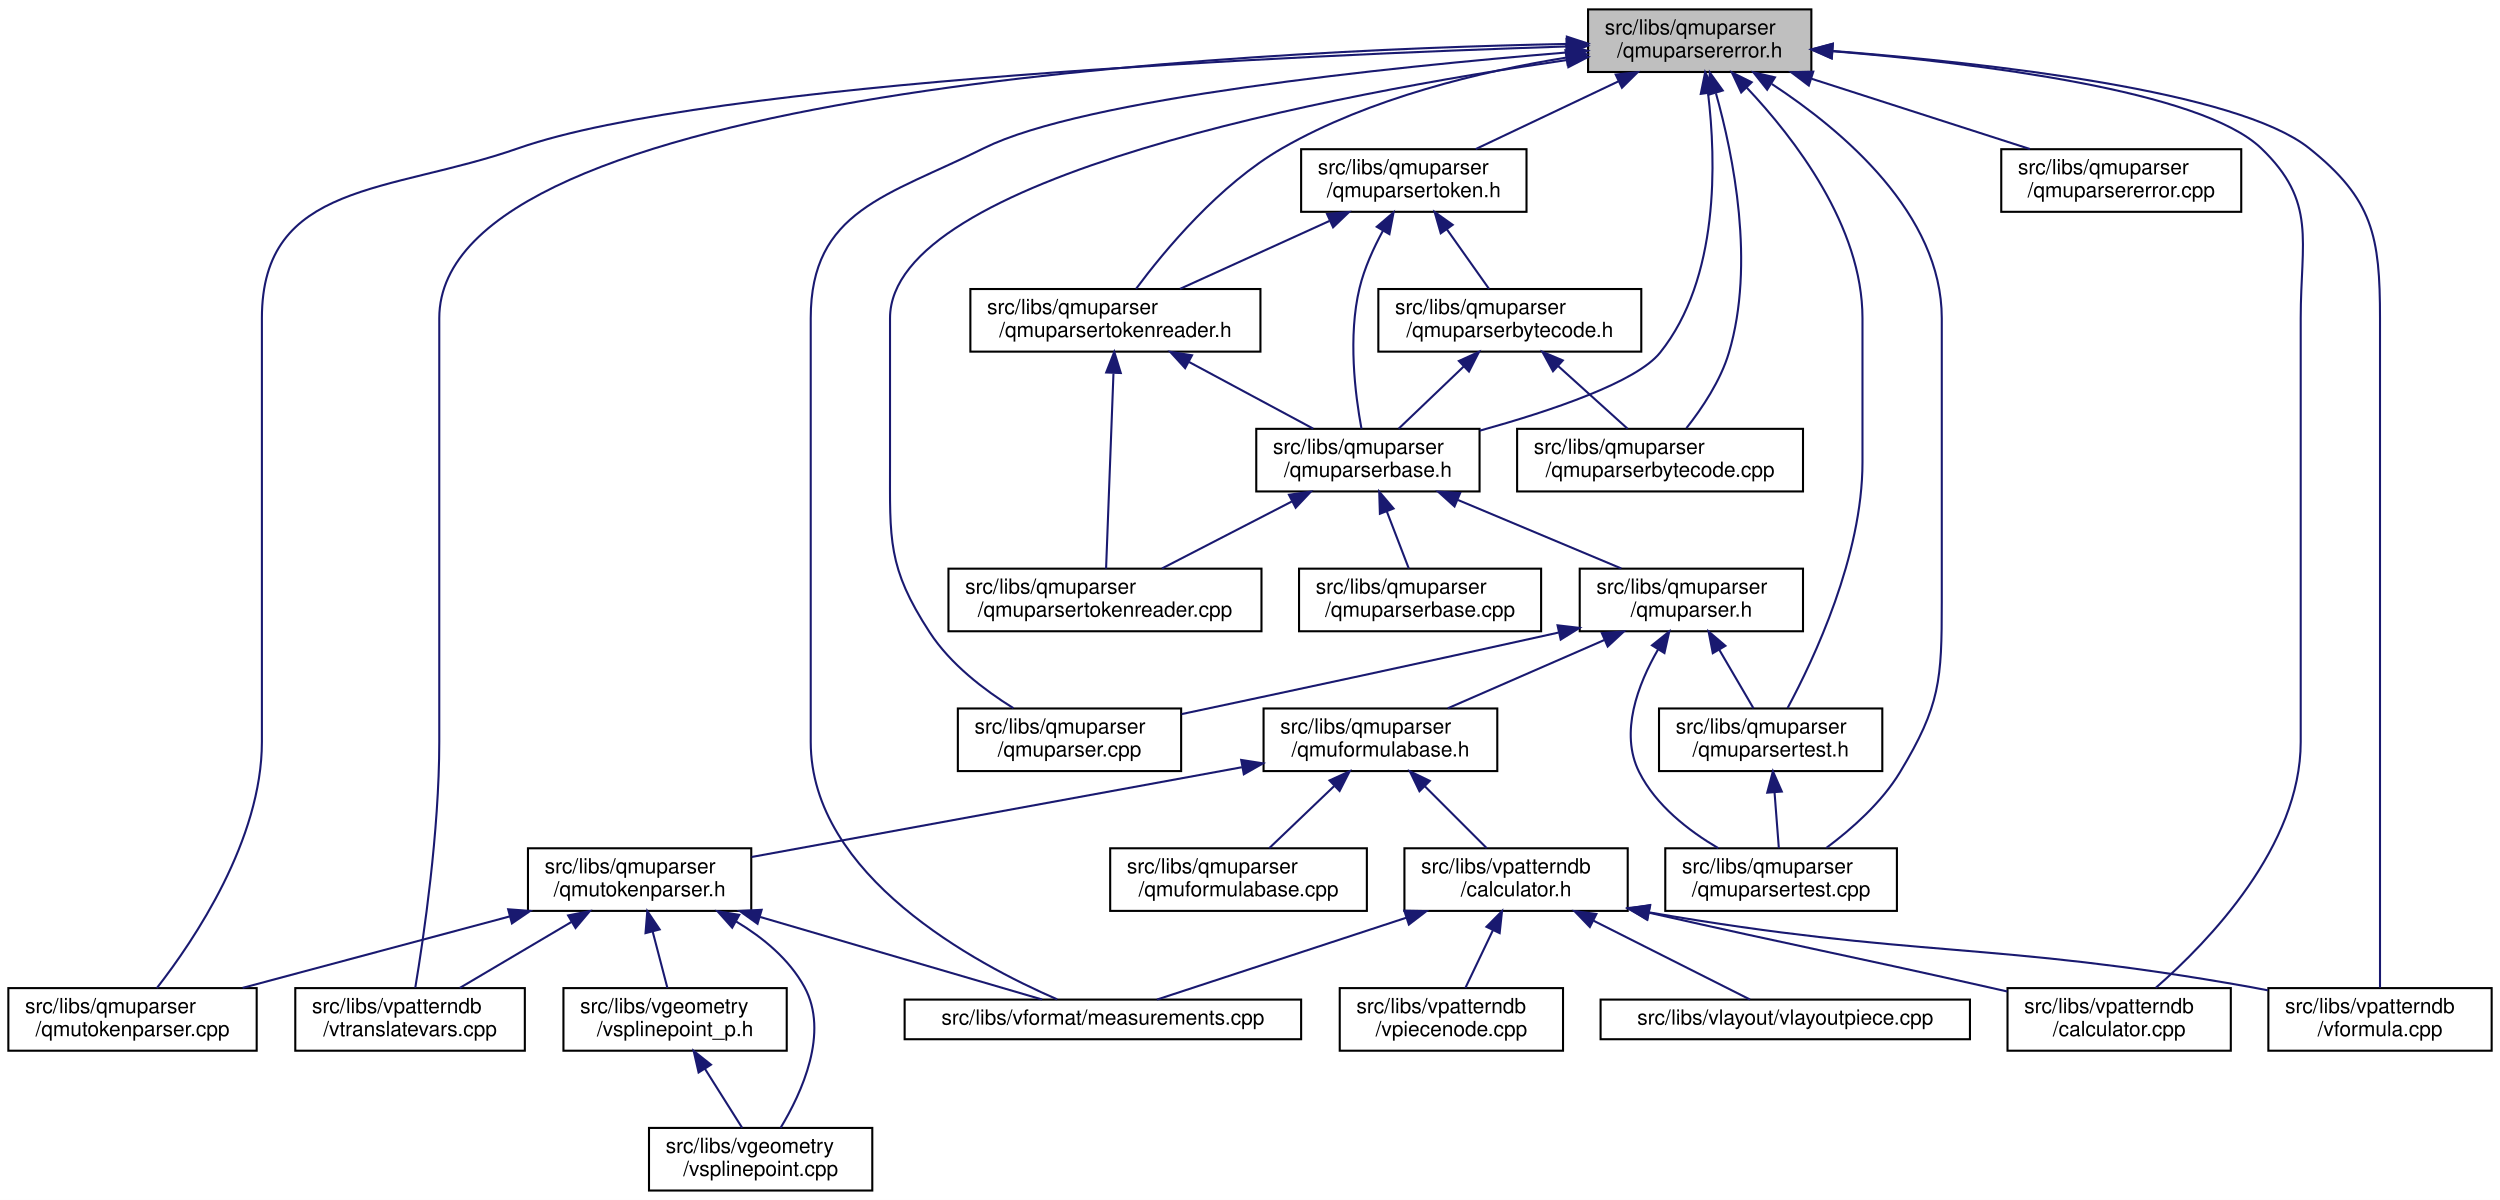
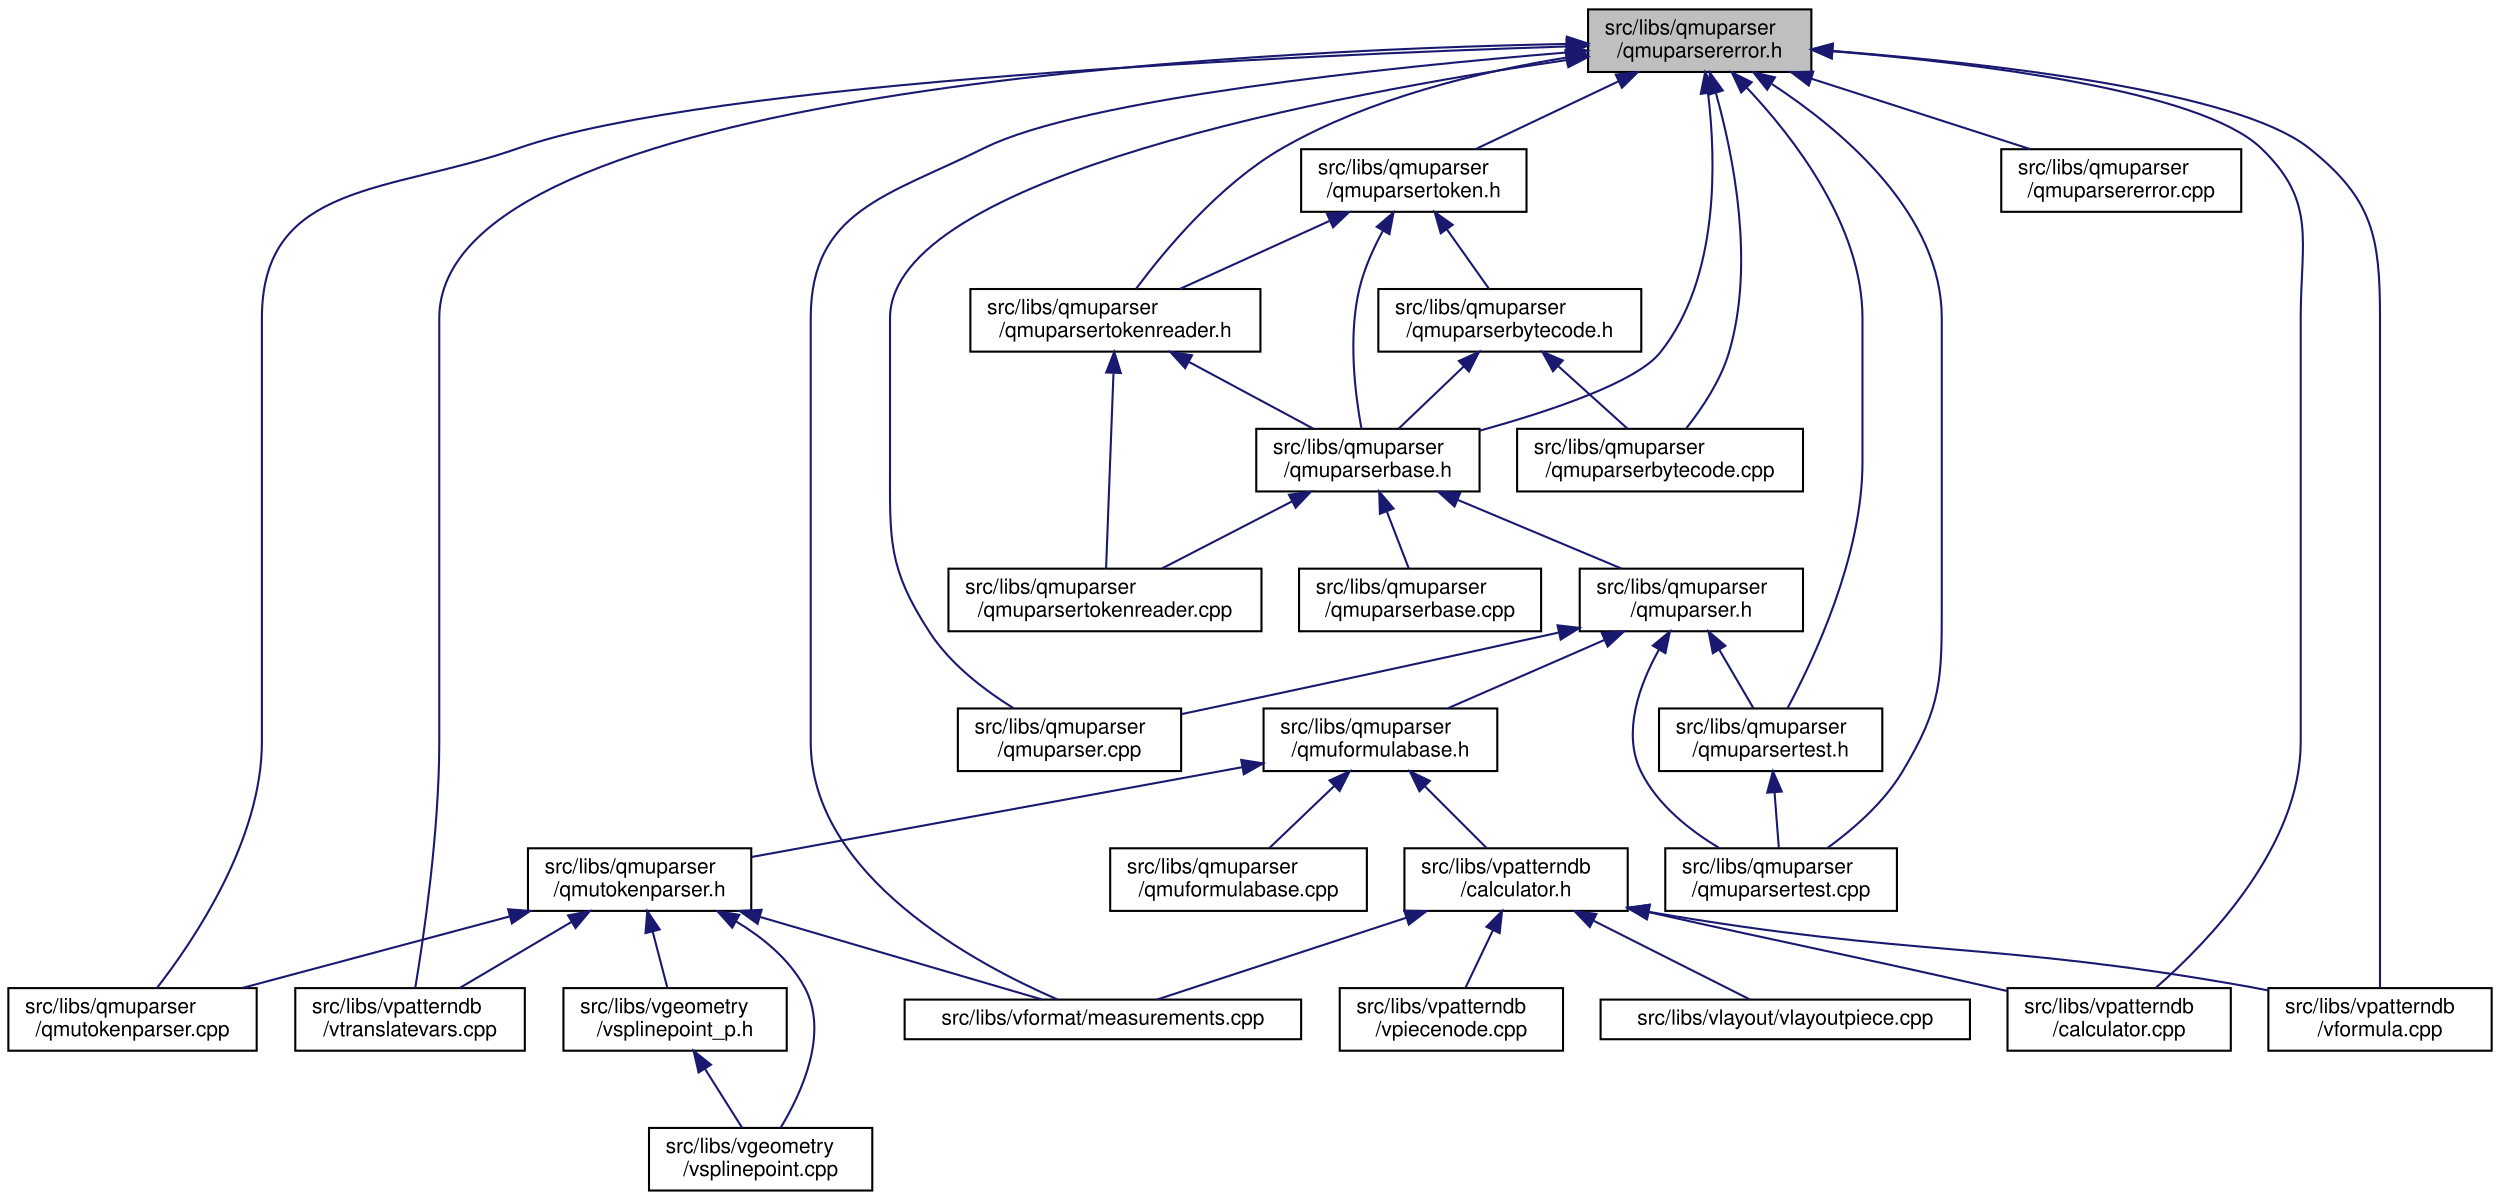
<svg xmlns="http://www.w3.org/2000/svg" xmlns:xlink="http://www.w3.org/1999/xlink" width="1198pt" height="575pt" viewBox="0.00 0.00 1198.00 575.00">
  <g id="graph0" class="graph" transform="scale(1 1) rotate(0) translate(4 571)">
    <polygon fill="white" stroke="transparent" points="-4,4 -4,-571 1194,-571 1194,4 -4,4" />
    <g id="node1" class="node">
      <g id="a_node1">
        <a xlink:title="This file defines the error class used by the parser.">
          <polygon fill="#bfbfbf" stroke="black" points="757,-536.5 757,-566.5 864,-566.5 864,-536.5 757,-536.5" />
          <text text-anchor="start" x="765" y="-554.5" font-family="Helvetica,sans-Serif" font-size="10.00">src/libs/qmuparser</text>
          <text text-anchor="middle" x="810.5" y="-543.5" font-family="Helvetica,sans-Serif" font-size="10.00">/qmuparsererror.h</text>
        </a>
      </g>
    </g>
    <g id="node2" class="node">
      <g id="a_node2">
+         <a xlink:href="../../da/d59/qmuparser_8cpp.html" target="_top" xlink:title="Implementation of the standard floating point QmuParser.">
+           <polygon fill="white" stroke="black" points="455,-201.5 455,-231.5 562,-231.5 562,-201.5 455,-201.5" />
+           <text text-anchor="start" x="463" y="-219.5" font-family="Helvetica,sans-Serif" font-size="10.00">src/libs/qmuparser</text>
+           <text text-anchor="middle" x="508.5" y="-208.5" font-family="Helvetica,sans-Serif" font-size="10.00">/qmuparser.cpp</text>
+         </a>
+       </g>
+     </g>
+     <g id="edge1" class="edge">
+       <path fill="none" stroke="midnightblue" d="M746.97,-542.26C636.92,-526.19 422.5,-486.2 422.5,-418.5 422.5,-418.5 422.5,-418.5 422.5,-349.5 422.5,-312.31 421.21,-299.17 441.5,-268 451.43,-252.74 467.64,-240.34 481.62,-231.65" />
+       <polygon fill="midnightblue" stroke="midnightblue" points="746.56,-545.74 756.96,-543.69 747.56,-538.81 746.56,-545.74" />
+     </g>
+     <g id="node3" class="node">
+       <g id="a_node3">
+         <a xlink:href="../../d1/d4b/qmuparserbytecode_8cpp.html" target="_top" xlink:title=" ">
+           <polygon fill="white" stroke="black" points="723,-335.5 723,-365.5 860,-365.5 860,-335.5 723,-335.5" />
+           <text text-anchor="start" x="731" y="-353.5" font-family="Helvetica,sans-Serif" font-size="10.00">src/libs/qmuparser</text>
+           <text text-anchor="middle" x="791.5" y="-342.5" font-family="Helvetica,sans-Serif" font-size="10.00">/qmuparserbytecode.cpp</text>
+         </a>
+       </g>
+     </g>
+     <g id="edge2" class="edge">
+       <path fill="none" stroke="midnightblue" d="M818.28,-526.29C826.65,-496.44 837.14,-444.44 824.5,-402 820.49,-388.55 811.64,-375.34 804.11,-365.81" />
+       <polygon fill="midnightblue" stroke="midnightblue" points="814.83,-525.65 815.35,-536.23 821.54,-527.63 814.83,-525.65" />
+     </g>
+     <g id="node4" class="node">
+       <g id="a_node4">
        <a xlink:href="../../df/d18/qmuparserbase_8h.html" target="_top" xlink:title="This file contains the class definition of the qmuparser engine.">
          <polygon fill="white" stroke="black" points="598,-335.5 598,-365.5 705,-365.5 705,-335.5 598,-335.5" />
          <text text-anchor="start" x="606" y="-353.5" font-family="Helvetica,sans-Serif" font-size="10.00">src/libs/qmuparser</text>
          <text text-anchor="middle" x="651.5" y="-342.5" font-family="Helvetica,sans-Serif" font-size="10.00">/qmuparserbase.h</text>
        </a>
      </g>
    </g>
-     <g id="edge1" class="edge">
+     <g id="edge3" class="edge">
      <path fill="none" stroke="midnightblue" d="M814.52,-526.15C818.38,-494.06 820.01,-437.55 791.5,-402 780.22,-387.94 739.67,-374.21 705.09,-364.62" />
      <polygon fill="midnightblue" stroke="midnightblue" points="811.01,-526.02 813.11,-536.4 817.94,-526.97 811.01,-526.02" />
    </g>
-     <g id="node7" class="node">
-       <g id="a_node7">
+     <g id="node9" class="node">
+       <g id="a_node9">
        <a xlink:href="../../dd/d20/qmutokenparser_8cpp.html" target="_top" xlink:title=" ">
          <polygon fill="white" stroke="black" points="0,-67.5 0,-97.5 119,-97.5 119,-67.5 0,-67.5" />
          <text text-anchor="start" x="8" y="-85.5" font-family="Helvetica,sans-Serif" font-size="10.00">src/libs/qmuparser</text>
          <text text-anchor="middle" x="59.5" y="-74.5" font-family="Helvetica,sans-Serif" font-size="10.00">/qmutokenparser.cpp</text>
        </a>
      </g>
    </g>
-     <g id="edge37" class="edge">
+     <g id="edge38" class="edge">
      <path fill="none" stroke="midnightblue" d="M746.73,-548.74C618.88,-544.58 335.71,-531.97 244.5,-500 182.61,-478.31 121.5,-484.08 121.5,-418.5 121.5,-418.5 121.5,-418.5 121.5,-215.5 121.5,-168.66 89.12,-120.58 71.16,-97.52" />
      <polygon fill="midnightblue" stroke="midnightblue" points="746.66,-552.24 756.76,-549.06 746.88,-545.25 746.66,-552.24" />
    </g>
-     <g id="node8" class="node">
-       <g id="a_node8">
+     <g id="node10" class="node">
+       <g id="a_node10">
        <a xlink:href="../../d9/de3/measurements_8cpp.html" target="_top" xlink:title=" ">
          <polygon fill="white" stroke="black" points="429.5,-73 429.5,-92 619.5,-92 619.5,-73 429.5,-73" />
          <text text-anchor="middle" x="524.5" y="-80" font-family="Helvetica,sans-Serif" font-size="10.00">src/libs/vformat/measurements.cpp</text>
        </a>
      </g>
    </g>
    <g id="edge39" class="edge">
      <path fill="none" stroke="midnightblue" d="M746.72,-545.85C661.39,-538.82 515.28,-523.75 467.5,-500 421.2,-476.99 384.5,-470.2 384.5,-418.5 384.5,-418.5 384.5,-418.5 384.5,-215.5 384.5,-151.36 463.25,-109.18 502.62,-92.1" />
      <polygon fill="midnightblue" stroke="midnightblue" points="746.56,-549.35 756.81,-546.67 747.13,-542.37 746.56,-549.35" />
    </g>
-     <g id="node11" class="node">
-       <g id="a_node11">
+     <g id="node13" class="node">
+       <g id="a_node13">
        <a xlink:href="../../de/d3e/vtranslatevars_8cpp.html" target="_top" xlink:title=" ">
          <polygon fill="white" stroke="black" points="137.5,-67.5 137.5,-97.5 247.5,-97.5 247.5,-67.5 137.5,-67.5" />
          <text text-anchor="start" x="145.5" y="-85.5" font-family="Helvetica,sans-Serif" font-size="10.00">src/libs/vpatterndb</text>
          <text text-anchor="middle" x="192.5" y="-74.5" font-family="Helvetica,sans-Serif" font-size="10.00">/vtranslatevars.cpp</text>
        </a>
      </g>
    </g>
    <g id="edge42" class="edge">
      <path fill="none" stroke="midnightblue" d="M746.56,-549.94C591.2,-546.85 206.5,-528.15 206.5,-418.5 206.5,-418.5 206.5,-418.5 206.5,-215.5 206.5,-172.41 199.03,-121.84 195,-97.71" />
      <polygon fill="midnightblue" stroke="midnightblue" points="746.84,-553.44 756.9,-550.13 746.96,-546.45 746.84,-553.44" />
    </g>
-     <g id="node14" class="node">
-       <g id="a_node14">
+     <g id="node16" class="node">
+       <g id="a_node16">
        <a xlink:href="../../db/d8e/vpatterndb_2calculator_8cpp.html" target="_top" xlink:title=" ">
          <polygon fill="white" stroke="black" points="958,-67.5 958,-97.5 1065,-97.5 1065,-67.5 958,-67.5" />
          <text text-anchor="start" x="966" y="-85.5" font-family="Helvetica,sans-Serif" font-size="10.00">src/libs/vpatterndb</text>
          <text text-anchor="middle" x="1011.5" y="-74.5" font-family="Helvetica,sans-Serif" font-size="10.00">/calculator.cpp</text>
        </a>
      </g>
    </g>
    <g id="edge40" class="edge">
      <path fill="none" stroke="midnightblue" d="M874.1,-546.46C944.15,-540.69 1050.71,-527.56 1079.5,-500 1106.37,-474.28 1098.5,-455.69 1098.5,-418.5 1098.5,-418.5 1098.5,-418.5 1098.5,-215.5 1098.5,-165.55 1054.53,-119.9 1029.11,-97.69" />
      <polygon fill="midnightblue" stroke="midnightblue" points="873.73,-542.98 864.04,-547.26 874.29,-549.96 873.73,-542.98" />
    </g>
-     <g id="node15" class="node">
-       <g id="a_node15">
+     <g id="node17" class="node">
+       <g id="a_node17">
        <a xlink:href="../../db/d11/vformula_8cpp.html" target="_top" xlink:title=" ">
          <polygon fill="white" stroke="black" points="1083,-67.5 1083,-97.5 1190,-97.5 1190,-67.5 1083,-67.5" />
          <text text-anchor="start" x="1091" y="-85.5" font-family="Helvetica,sans-Serif" font-size="10.00">src/libs/vpatterndb</text>
          <text text-anchor="middle" x="1136.5" y="-74.5" font-family="Helvetica,sans-Serif" font-size="10.00">/vformula.cpp</text>
        </a>
      </g>
    </g>
    <g id="edge41" class="edge">
      <path fill="none" stroke="midnightblue" d="M874.38,-546.56C949.44,-540.74 1068.12,-527.43 1102.5,-500 1133.18,-475.52 1136.5,-457.75 1136.5,-418.5 1136.5,-418.5 1136.5,-418.5 1136.5,-215.5 1136.5,-172.65 1136.5,-121.97 1136.5,-97.76" />
      <polygon fill="midnightblue" stroke="midnightblue" points="873.8,-543.1 864.09,-547.34 874.32,-550.08 873.8,-543.1" />
    </g>
-     <g id="node17" class="node">
-       <g id="a_node17">
-         <a xlink:href="../../da/d59/qmuparser_8cpp.html" target="_top" xlink:title="Implementation of the standard floating point QmuParser.">
-           <polygon fill="white" stroke="black" points="455,-201.5 455,-231.5 562,-231.5 562,-201.5 455,-201.5" />
-           <text text-anchor="start" x="463" y="-219.5" font-family="Helvetica,sans-Serif" font-size="10.00">src/libs/qmuparser</text>
-           <text text-anchor="middle" x="508.5" y="-208.5" font-family="Helvetica,sans-Serif" font-size="10.00">/qmuparser.cpp</text>
-         </a>
-       </g>
-     </g>
-     <g id="edge25" class="edge">
-       <path fill="none" stroke="midnightblue" d="M746.97,-542.26C636.92,-526.19 422.5,-486.2 422.5,-418.5 422.5,-418.5 422.5,-418.5 422.5,-349.5 422.5,-312.31 421.21,-299.17 441.5,-268 451.43,-252.74 467.64,-240.34 481.62,-231.65" />
-       <polygon fill="midnightblue" stroke="midnightblue" points="746.56,-545.74 756.96,-543.69 747.56,-538.81 746.56,-545.74" />
-     </g>
-     <g id="node18" class="node">
-       <g id="a_node18">
+     <g id="node19" class="node">
+       <g id="a_node19">
        <a xlink:href="../../db/dfa/qmuparsertest_8h.html" target="_top" xlink:title="This file contains the parser test class.">
          <polygon fill="white" stroke="black" points="791,-201.5 791,-231.5 898,-231.5 898,-201.5 791,-201.5" />
          <text text-anchor="start" x="799" y="-219.5" font-family="Helvetica,sans-Serif" font-size="10.00">src/libs/qmuparser</text>
          <text text-anchor="middle" x="844.5" y="-208.5" font-family="Helvetica,sans-Serif" font-size="10.00">/qmuparsertest.h</text>
        </a>
      </g>
    </g>
    <g id="edge27" class="edge">
      <path fill="none" stroke="midnightblue" d="M833.01,-529.03C856.05,-504.63 888.5,-462.46 888.5,-418.5 888.5,-418.5 888.5,-418.5 888.5,-349.5 888.5,-304.57 865.27,-255.25 852.57,-231.63" />
      <polygon fill="midnightblue" stroke="midnightblue" points="830.39,-526.7 825.91,-536.3 835.4,-531.59 830.39,-526.7" />
    </g>
-     <g id="node19" class="node">
-       <g id="a_node19">
+     <g id="node20" class="node">
+       <g id="a_node20">
        <a xlink:href="../../df/dbf/qmuparsertest_8cpp.html" target="_top" xlink:title="This file contains the implementation of parser test cases.">
          <polygon fill="white" stroke="black" points="794,-134.5 794,-164.5 905,-164.5 905,-134.5 794,-134.5" />
          <text text-anchor="start" x="802" y="-152.5" font-family="Helvetica,sans-Serif" font-size="10.00">src/libs/qmuparser</text>
          <text text-anchor="middle" x="849.5" y="-141.5" font-family="Helvetica,sans-Serif" font-size="10.00">/qmuparsertest.cpp</text>
        </a>
      </g>
    </g>
-     <g id="edge38" class="edge">
-       <path fill="none" stroke="midnightblue" d="M845.05,-530.75C879.24,-508.34 926.5,-468.35 926.5,-418.5 926.5,-418.5 926.5,-418.5 926.5,-282.5 926.5,-245.2 925.78,-232.93 906.5,-201 897.68,-186.4 883.28,-173.69 871.16,-164.67" />
+     <g id="edge36" class="edge">
+       <path fill="none" stroke="midnightblue" d="M845.05,-530.75C879.24,-508.34 926.5,-468.35 926.5,-418.5 926.5,-418.5 926.5,-418.5 926.5,-282.5 926.5,-245.31 926.68,-232.87 907.5,-201 898.62,-186.24 883.96,-173.53 871.6,-164.56" />
      <polygon fill="midnightblue" stroke="midnightblue" points="842.82,-528.02 836.24,-536.33 846.56,-533.93 842.82,-528.02" />
-     </g>
-     <g id="node22" class="node">
-       <g id="a_node22">
-         <a xlink:href="../../d1/d4b/qmuparserbytecode_8cpp.html" target="_top" xlink:title=" ">
-           <polygon fill="white" stroke="black" points="723,-335.5 723,-365.5 860,-365.5 860,-335.5 723,-335.5" />
-           <text text-anchor="start" x="731" y="-353.5" font-family="Helvetica,sans-Serif" font-size="10.00">src/libs/qmuparser</text>
-           <text text-anchor="middle" x="791.5" y="-342.5" font-family="Helvetica,sans-Serif" font-size="10.00">/qmuparserbytecode.cpp</text>
-         </a>
-       </g>
-     </g>
-     <g id="edge24" class="edge">
-       <path fill="none" stroke="midnightblue" d="M818.28,-526.29C826.65,-496.44 837.14,-444.44 824.5,-402 820.49,-388.55 811.64,-375.34 804.11,-365.81" />
-       <polygon fill="midnightblue" stroke="midnightblue" points="814.83,-525.65 815.35,-536.23 821.54,-527.63 814.83,-525.65" />
    </g>
    <g id="node23" class="node">
      <g id="a_node23">
        <a xlink:href="../../dd/d4f/qmuparsererror_8cpp.html" target="_top" xlink:title=" ">
          <polygon fill="white" stroke="black" points="955,-469.5 955,-499.5 1070,-499.5 1070,-469.5 955,-469.5" />
          <text text-anchor="start" x="963" y="-487.5" font-family="Helvetica,sans-Serif" font-size="10.00">src/libs/qmuparser</text>
          <text text-anchor="middle" x="1012.5" y="-476.5" font-family="Helvetica,sans-Serif" font-size="10.00">/qmuparsererror.cpp</text>
        </a>
      </g>
    </g>
    <g id="edge26" class="edge">
      <path fill="none" stroke="midnightblue" d="M864.18,-533.23C896.85,-522.71 938.07,-509.45 968.75,-499.58" />
      <polygon fill="midnightblue" stroke="midnightblue" points="862.78,-530 854.33,-536.4 864.92,-536.66 862.78,-530" />
    </g>
    <g id="node24" class="node">
      <g id="a_node24">
        <a xlink:href="../../d7/ddf/qmuparsertoken_8h.html" target="_top" xlink:title="This file contains the parser token definition.">
          <polygon fill="white" stroke="black" points="619.5,-469.5 619.5,-499.5 727.5,-499.5 727.5,-469.5 619.5,-469.5" />
          <text text-anchor="start" x="627.5" y="-487.5" font-family="Helvetica,sans-Serif" font-size="10.00">src/libs/qmuparser</text>
          <text text-anchor="middle" x="673.5" y="-476.5" font-family="Helvetica,sans-Serif" font-size="10.00">/qmuparsertoken.h</text>
        </a>
      </g>
    </g>
    <g id="edge28" class="edge">
      <path fill="none" stroke="midnightblue" d="M771.49,-531.99C749.78,-521.69 723.17,-509.07 703.17,-499.58" />
      <polygon fill="midnightblue" stroke="midnightblue" points="770.24,-535.27 780.77,-536.4 773.24,-528.95 770.24,-535.27" />
    </g>
    <g id="node26" class="node">
      <g id="a_node26">
        <a xlink:href="../../db/d1b/qmuparsertokenreader_8h.html" target="_top" xlink:title="This file contains the parser token reader definition.">
          <polygon fill="white" stroke="black" points="461,-402.5 461,-432.5 600,-432.5 600,-402.5 461,-402.5" />
          <text text-anchor="start" x="469" y="-420.5" font-family="Helvetica,sans-Serif" font-size="10.00">src/libs/qmuparser</text>
          <text text-anchor="middle" x="530.5" y="-409.5" font-family="Helvetica,sans-Serif" font-size="10.00">/qmuparsertokenreader.h</text>
        </a>
      </g>
    </g>
-     <g id="edge36" class="edge">
+     <g id="edge37" class="edge">
      <path fill="none" stroke="midnightblue" d="M746.69,-543.43C705.66,-536.77 652.39,-524.04 610.5,-500 580.41,-482.73 554.07,-450.99 540.42,-432.63" />
      <polygon fill="midnightblue" stroke="midnightblue" points="746.16,-546.89 756.57,-544.96 747.22,-539.97 746.16,-546.89" />
    </g>
-     <g id="node3" class="node">
-       <g id="a_node3">
+     <g id="node5" class="node">
+       <g id="a_node5">
        <a xlink:href="../../d6/dc3/qmuparser_8h.html" target="_top" xlink:title="Definition of the standard floating point parser.">
          <polygon fill="white" stroke="black" points="753,-268.5 753,-298.5 860,-298.5 860,-268.5 753,-268.5" />
          <text text-anchor="start" x="761" y="-286.5" font-family="Helvetica,sans-Serif" font-size="10.00">src/libs/qmuparser</text>
          <text text-anchor="middle" x="806.5" y="-275.5" font-family="Helvetica,sans-Serif" font-size="10.00">/qmuparser.h</text>
        </a>
      </g>
    </g>
-     <g id="edge2" class="edge">
+     <g id="edge4" class="edge">
      <path fill="none" stroke="midnightblue" d="M694.65,-331.41C719.39,-321.03 750,-308.2 772.93,-298.58" />
      <polygon fill="midnightblue" stroke="midnightblue" points="693,-328.3 685.13,-335.4 695.71,-334.76 693,-328.3" />
    </g>
-     <g id="node20" class="node">
-       <g id="a_node20">
+     <g id="node21" class="node">
+       <g id="a_node21">
        <a xlink:href="../../d0/d70/qmuparserbase_8cpp.html" target="_top" xlink:title="This file contains the basic implementation of the muparser engine.">
          <polygon fill="white" stroke="black" points="618.5,-268.5 618.5,-298.5 734.5,-298.5 734.5,-268.5 618.5,-268.5" />
          <text text-anchor="start" x="626.5" y="-286.5" font-family="Helvetica,sans-Serif" font-size="10.00">src/libs/qmuparser</text>
          <text text-anchor="middle" x="676.5" y="-275.5" font-family="Helvetica,sans-Serif" font-size="10.00">/qmuparserbase.cpp</text>
        </a>
      </g>
    </g>
-     <g id="edge22" class="edge">
+     <g id="edge24" class="edge">
      <path fill="none" stroke="midnightblue" d="M660.54,-325.99C664.08,-316.8 668.01,-306.58 671.09,-298.58" />
      <polygon fill="midnightblue" stroke="midnightblue" points="657.25,-324.81 656.92,-335.4 663.78,-327.32 657.25,-324.81" />
    </g>
-     <g id="node21" class="node">
-       <g id="a_node21">
+     <g id="node22" class="node">
+       <g id="a_node22">
        <a xlink:href="../../df/d10/qmuparsertokenreader_8cpp.html" target="_top" xlink:title="This file contains the parser token reader implementation.">
          <polygon fill="white" stroke="black" points="450.5,-268.5 450.5,-298.5 600.5,-298.5 600.5,-268.5 450.5,-268.5" />
          <text text-anchor="start" x="458.5" y="-286.5" font-family="Helvetica,sans-Serif" font-size="10.00">src/libs/qmuparser</text>
          <text text-anchor="middle" x="525.5" y="-275.5" font-family="Helvetica,sans-Serif" font-size="10.00">/qmuparsertokenreader.cpp</text>
        </a>
      </g>
    </g>
-     <g id="edge23" class="edge">
+     <g id="edge25" class="edge">
      <path fill="none" stroke="midnightblue" d="M615.08,-330.71C595.21,-320.46 571.02,-307.98 552.79,-298.58" />
      <polygon fill="midnightblue" stroke="midnightblue" points="613.67,-333.92 624.16,-335.4 616.88,-327.7 613.67,-333.92" />
    </g>
-     <g id="node4" class="node">
-       <g id="a_node4">
+     <g id="edge20" class="edge">
+       <path fill="none" stroke="midnightblue" d="M742.84,-267.87C674.73,-252.76 607.64,-238.43 562.22,-228.81" />
+       <polygon fill="midnightblue" stroke="midnightblue" points="742.37,-271.35 752.9,-270.11 743.89,-264.52 742.37,-271.35" />
+     </g>
+     <g id="node6" class="node">
+       <g id="a_node6">
        <a xlink:href="../../d7/da3/qmuformulabase_8h.html" target="_top" xlink:title=" ">
          <polygon fill="white" stroke="black" points="601.5,-201.5 601.5,-231.5 713.5,-231.5 713.5,-201.5 601.5,-201.5" />
          <text text-anchor="start" x="609.5" y="-219.5" font-family="Helvetica,sans-Serif" font-size="10.00">src/libs/qmuparser</text>
          <text text-anchor="middle" x="657.5" y="-208.5" font-family="Helvetica,sans-Serif" font-size="10.00">/qmuformulabase.h</text>
        </a>
      </g>
    </g>
-     <g id="edge3" class="edge">
+     <g id="edge5" class="edge">
      <path fill="none" stroke="midnightblue" d="M764.71,-264.27C740.98,-253.92 711.72,-241.15 689.77,-231.58" />
      <polygon fill="midnightblue" stroke="midnightblue" points="763.6,-267.61 774.17,-268.4 766.4,-261.19 763.6,-267.61" />
    </g>
-     <g id="edge18" class="edge">
-       <path fill="none" stroke="midnightblue" d="M742.84,-267.87C674.73,-252.76 607.64,-238.43 562.22,-228.81" />
-       <polygon fill="midnightblue" stroke="midnightblue" points="742.37,-271.35 752.9,-270.11 743.89,-264.52 742.37,-271.35" />
-     </g>
-     <g id="edge19" class="edge">
+     <g id="edge21" class="edge">
      <path fill="none" stroke="midnightblue" d="M819.9,-259.58C825.36,-250.24 831.49,-239.75 836.27,-231.58" />
      <polygon fill="midnightblue" stroke="midnightblue" points="816.77,-258 814.75,-268.4 822.81,-261.53 816.77,-258" />
    </g>
-     <g id="edge21" class="edge">
-       <path fill="none" stroke="midnightblue" d="M790.55,-259.79C780.86,-242.99 772.02,-219.85 781.5,-201 789.49,-185.1 805.12,-172.95 819.38,-164.56" />
-       <polygon fill="midnightblue" stroke="midnightblue" points="787.65,-261.76 795.91,-268.4 793.59,-258.06 787.65,-261.76" />
-     </g>
-     <g id="node5" class="node">
-       <g id="a_node5">
+     <g id="edge23" class="edge">
+       <path fill="none" stroke="midnightblue" d="M791.02,-259.77C781.63,-242.96 773.12,-219.82 782.5,-201 790.36,-185.23 805.76,-173.08 819.81,-164.66" />
+       <polygon fill="midnightblue" stroke="midnightblue" points="788.05,-261.63 796.22,-268.39 794.05,-258.02 788.05,-261.63" />
+     </g>
+     <g id="node7" class="node">
+       <g id="a_node7">
        <a xlink:href="../../d4/d67/qmuformulabase_8cpp.html" target="_top" xlink:title=" ">
          <polygon fill="white" stroke="black" points="528,-134.5 528,-164.5 651,-164.5 651,-134.5 528,-134.5" />
          <text text-anchor="start" x="536" y="-152.5" font-family="Helvetica,sans-Serif" font-size="10.00">src/libs/qmuparser</text>
          <text text-anchor="middle" x="589.5" y="-141.5" font-family="Helvetica,sans-Serif" font-size="10.00">/qmuformulabase.cpp</text>
        </a>
      </g>
    </g>
-     <g id="edge4" class="edge">
+     <g id="edge6" class="edge">
      <path fill="none" stroke="midnightblue" d="M635.33,-194.31C625.13,-184.56 613.31,-173.26 604.23,-164.58" />
      <polygon fill="midnightblue" stroke="midnightblue" points="633.1,-197.02 642.75,-201.4 637.93,-191.96 633.1,-197.02" />
    </g>
-     <g id="node6" class="node">
-       <g id="a_node6">
+     <g id="node8" class="node">
+       <g id="a_node8">
        <a xlink:href="../../db/d75/qmutokenparser_8h.html" target="_top" xlink:title=" ">
          <polygon fill="white" stroke="black" points="249,-134.5 249,-164.5 356,-164.5 356,-134.5 249,-134.5" />
          <text text-anchor="start" x="257" y="-152.5" font-family="Helvetica,sans-Serif" font-size="10.00">src/libs/qmuparser</text>
          <text text-anchor="middle" x="302.5" y="-141.5" font-family="Helvetica,sans-Serif" font-size="10.00">/qmutokenparser.h</text>
        </a>
      </g>
    </g>
-     <g id="edge5" class="edge">
+     <g id="edge7" class="edge">
      <path fill="none" stroke="midnightblue" d="M591.09,-203.34C523.19,-190.91 419.03,-171.84 356.16,-160.33" />
      <polygon fill="midnightblue" stroke="midnightblue" points="590.78,-206.84 601.25,-205.2 592.04,-199.96 590.78,-206.84" />
    </g>
-     <g id="node12" class="node">
-       <g id="a_node12">
+     <g id="node14" class="node">
+       <g id="a_node14">
        <a xlink:href="../../db/db8/vpatterndb_2calculator_8h.html" target="_top" xlink:title=" ">
          <polygon fill="white" stroke="black" points="669,-134.5 669,-164.5 776,-164.5 776,-134.5 669,-134.5" />
          <text text-anchor="start" x="677" y="-152.5" font-family="Helvetica,sans-Serif" font-size="10.00">src/libs/vpatterndb</text>
          <text text-anchor="middle" x="722.5" y="-141.5" font-family="Helvetica,sans-Serif" font-size="10.00">/calculator.h</text>
        </a>
      </g>
    </g>
-     <g id="edge12" class="edge">
+     <g id="edge14" class="edge">
      <path fill="none" stroke="midnightblue" d="M678.69,-194.31C688.44,-184.56 699.74,-173.26 708.42,-164.58" />
      <polygon fill="midnightblue" stroke="midnightblue" points="676.2,-191.85 671.6,-201.4 681.15,-196.8 676.2,-191.85" />
    </g>
-     <g id="edge6" class="edge">
+     <g id="edge8" class="edge">
      <path fill="none" stroke="midnightblue" d="M240.25,-131.85C200.64,-121.25 149.89,-107.68 112.25,-97.61" />
      <polygon fill="midnightblue" stroke="midnightblue" points="239.51,-135.27 250.07,-134.48 241.32,-128.51 239.51,-135.27" />
    </g>
-     <g id="edge7" class="edge">
+     <g id="edge9" class="edge">
      <path fill="none" stroke="midnightblue" d="M360.25,-131.59C403.61,-118.9 461.17,-102.04 495.37,-92.03" />
      <polygon fill="midnightblue" stroke="midnightblue" points="359.01,-128.31 350.4,-134.48 360.98,-135.02 359.01,-128.31" />
    </g>
-     <g id="node9" class="node">
-       <g id="a_node9">
+     <g id="node11" class="node">
+       <g id="a_node11">
        <a xlink:href="../../d5/d81/vsplinepoint_8cpp.html" target="_top" xlink:title=" ">
          <polygon fill="white" stroke="black" points="307,-0.5 307,-30.5 414,-30.5 414,-0.5 307,-0.5" />
          <text text-anchor="start" x="315" y="-18.5" font-family="Helvetica,sans-Serif" font-size="10.00">src/libs/vgeometry</text>
          <text text-anchor="middle" x="360.5" y="-7.5" font-family="Helvetica,sans-Serif" font-size="10.00">/vsplinepoint.cpp</text>
        </a>
      </g>
    </g>
-     <g id="edge8" class="edge">
+     <g id="edge10" class="edge">
      <path fill="none" stroke="midnightblue" d="M348.77,-129.41C361.7,-121.67 374.19,-111.34 381.5,-98 393.43,-76.21 380.26,-47.42 370.06,-30.54" />
      <polygon fill="midnightblue" stroke="midnightblue" points="346.87,-126.46 339.81,-134.36 350.26,-132.59 346.87,-126.46" />
    </g>
-     <g id="node10" class="node">
-       <g id="a_node10">
+     <g id="node12" class="node">
+       <g id="a_node12">
        <a xlink:href="../../da/db2/vsplinepoint__p_8h.html" target="_top" xlink:title=" ">
          <polygon fill="white" stroke="black" points="266,-67.5 266,-97.5 373,-97.5 373,-67.5 266,-67.5" />
          <text text-anchor="start" x="274" y="-85.5" font-family="Helvetica,sans-Serif" font-size="10.00">src/libs/vgeometry</text>
          <text text-anchor="middle" x="319.5" y="-74.5" font-family="Helvetica,sans-Serif" font-size="10.00">/vsplinepoint_p.h</text>
        </a>
      </g>
    </g>
-     <g id="edge9" class="edge">
+     <g id="edge11" class="edge">
      <path fill="none" stroke="midnightblue" d="M308.73,-124.7C311.11,-115.59 313.75,-105.49 315.82,-97.58" />
      <polygon fill="midnightblue" stroke="midnightblue" points="305.33,-123.84 306.19,-134.4 312.11,-125.61 305.33,-123.84" />
    </g>
-     <g id="edge11" class="edge">
+     <g id="edge13" class="edge">
      <path fill="none" stroke="midnightblue" d="M270,-129.3C252.79,-119.12 232.02,-106.85 216.32,-97.58" />
      <polygon fill="midnightblue" stroke="midnightblue" points="268.24,-132.32 278.63,-134.4 271.8,-126.3 268.24,-132.32" />
    </g>
-     <g id="edge10" class="edge">
+     <g id="edge12" class="edge">
      <path fill="none" stroke="midnightblue" d="M333.78,-58.87C339.71,-49.46 346.41,-38.83 351.62,-30.58" />
      <polygon fill="midnightblue" stroke="midnightblue" points="330.77,-57.07 328.4,-67.4 336.69,-60.81 330.77,-57.07" />
    </g>
-     <g id="edge13" class="edge">
+     <g id="edge15" class="edge">
      <path fill="none" stroke="midnightblue" d="M670.01,-131.27C631.43,-118.6 580.65,-101.93 550.41,-92.01" />
      <polygon fill="midnightblue" stroke="midnightblue" points="668.94,-134.6 679.54,-134.4 671.13,-127.95 668.94,-134.6" />
    </g>
-     <g id="node13" class="node">
-       <g id="a_node13">
+     <g id="node15" class="node">
+       <g id="a_node15">
        <a xlink:href="../../dd/d70/vlayoutpiece_8cpp.html" target="_top" xlink:title=" ">
          <polygon fill="white" stroke="black" points="763,-73 763,-92 940,-92 940,-73 763,-73" />
          <text text-anchor="middle" x="851.5" y="-80" font-family="Helvetica,sans-Serif" font-size="10.00">src/libs/vlayout/vlayoutpiece.cpp</text>
        </a>
      </g>
    </g>
-     <g id="edge14" class="edge">
+     <g id="edge16" class="edge">
      <path fill="none" stroke="midnightblue" d="M759.61,-129.8C784.34,-117.34 815.67,-101.56 834.62,-92.01" />
      <polygon fill="midnightblue" stroke="midnightblue" points="757.85,-126.77 750.49,-134.4 761,-133.02 757.85,-126.77" />
    </g>
-     <g id="edge15" class="edge">
-       <path fill="none" stroke="midnightblue" d="M786.36,-133.59C858.96,-117.21 878.82,-113.67 948.5,-98 951.57,-97.31 954.72,-96.6 957.89,-95.88" />
-       <polygon fill="midnightblue" stroke="midnightblue" points="785.24,-130.26 776.26,-135.88 786.78,-137.09 785.24,-130.26" />
-     </g>
-     <g id="edge16" class="edge">
-       <path fill="none" stroke="midnightblue" d="M786.37,-133.78C914.16,-111.65 949.89,-120.24 1074.5,-98 1077.22,-97.51 1080,-96.99 1082.8,-96.43" />
-       <polygon fill="midnightblue" stroke="midnightblue" points="785.44,-130.39 776.2,-135.57 786.65,-137.29 785.44,-130.39" />
-     </g>
-     <g id="node16" class="node">
-       <g id="a_node16">
+     <g id="edge17" class="edge">
+       <path fill="none" stroke="midnightblue" d="M785.91,-133.92C859.91,-117.35 879.71,-113.82 949.5,-98 952.2,-97.39 954.96,-96.76 957.74,-96.12" />
+       <polygon fill="midnightblue" stroke="midnightblue" points="785.1,-130.52 776.11,-136.12 786.63,-137.35 785.1,-130.52" />
+     </g>
+     <g id="edge18" class="edge">
+       <path fill="none" stroke="midnightblue" d="M786.27,-134C914.75,-111.91 950.32,-120.19 1074.5,-98 1077.22,-97.51 1080,-96.98 1082.8,-96.42" />
+       <polygon fill="midnightblue" stroke="midnightblue" points="785.29,-130.61 776.04,-135.78 786.49,-137.51 785.29,-130.61" />
+     </g>
+     <g id="node18" class="node">
+       <g id="a_node18">
        <a xlink:href="../../d8/dba/vpiecenode_8cpp.html" target="_top" xlink:title=" ">
          <polygon fill="white" stroke="black" points="638,-67.5 638,-97.5 745,-97.5 745,-67.5 638,-67.5" />
          <text text-anchor="start" x="646" y="-85.5" font-family="Helvetica,sans-Serif" font-size="10.00">src/libs/vpatterndb</text>
          <text text-anchor="middle" x="691.5" y="-74.5" font-family="Helvetica,sans-Serif" font-size="10.00">/vpiecenode.cpp</text>
        </a>
      </g>
    </g>
-     <g id="edge17" class="edge">
+     <g id="edge19" class="edge">
      <path fill="none" stroke="midnightblue" d="M711.43,-125.28C707.01,-116.02 702.07,-105.66 698.21,-97.58" />
      <polygon fill="midnightblue" stroke="midnightblue" points="708.31,-126.88 715.77,-134.4 714.63,-123.86 708.31,-126.88" />
    </g>
-     <g id="edge20" class="edge">
+     <g id="edge22" class="edge">
      <path fill="none" stroke="midnightblue" d="M846.35,-191.4C847.05,-182.37 847.81,-172.41 848.42,-164.58" />
      <polygon fill="midnightblue" stroke="midnightblue" points="842.86,-191.16 845.58,-201.4 849.84,-191.69 842.86,-191.16" />
    </g>
    <g id="edge29" class="edge">
      <path fill="none" stroke="midnightblue" d="M658.73,-460.47C654.19,-452.15 649.79,-442.47 647.5,-433 641.9,-409.87 645.37,-382 648.42,-365.57" />
      <polygon fill="midnightblue" stroke="midnightblue" points="655.75,-462.32 663.8,-469.21 661.8,-458.8 655.75,-462.32" />
    </g>
    <g id="node25" class="node">
      <g id="a_node25">
        <a xlink:href="../../dd/da6/qmuparserbytecode_8h.html" target="_top" xlink:title="Definition of the parser bytecode class.">
          <polygon fill="white" stroke="black" points="656.5,-402.5 656.5,-432.5 782.5,-432.5 782.5,-402.5 656.5,-402.5" />
          <text text-anchor="start" x="664.5" y="-420.5" font-family="Helvetica,sans-Serif" font-size="10.00">src/libs/qmuparser</text>
          <text text-anchor="middle" x="719.5" y="-409.5" font-family="Helvetica,sans-Serif" font-size="10.00">/qmuparserbytecode.h</text>
        </a>
      </g>
    </g>
    <g id="edge30" class="edge">
      <path fill="none" stroke="midnightblue" d="M689.31,-461.16C696.02,-451.68 703.63,-440.92 709.54,-432.58" />
      <polygon fill="midnightblue" stroke="midnightblue" points="686.4,-459.21 683.48,-469.4 692.12,-463.26 686.4,-459.21" />
    </g>
    <g id="edge33" class="edge">
      <path fill="none" stroke="midnightblue" d="M633.09,-465.13C610.37,-454.8 582.44,-442.11 561.47,-432.58" />
      <polygon fill="midnightblue" stroke="midnightblue" points="631.92,-468.44 642.47,-469.4 634.82,-462.07 631.92,-468.44" />
    </g>
    <g id="edge31" class="edge">
+       <path fill="none" stroke="midnightblue" d="M742.65,-395.6C753.52,-385.78 766.2,-374.34 775.91,-365.58" />
+       <polygon fill="midnightblue" stroke="midnightblue" points="740.2,-393.1 735.12,-402.4 744.89,-398.29 740.2,-393.1" />
+     </g>
+     <g id="edge32" class="edge">
      <path fill="none" stroke="midnightblue" d="M697.33,-395.31C687.13,-385.56 675.31,-374.26 666.23,-365.58" />
      <polygon fill="midnightblue" stroke="midnightblue" points="695.1,-398.02 704.75,-402.4 699.93,-392.96 695.1,-398.02" />
-     </g>
-     <g id="edge32" class="edge">
-       <path fill="none" stroke="midnightblue" d="M742.65,-395.6C753.52,-385.78 766.2,-374.34 775.91,-365.58" />
-       <polygon fill="midnightblue" stroke="midnightblue" points="740.2,-393.1 735.12,-402.4 744.89,-398.29 740.2,-393.1" />
    </g>
    <g id="edge34" class="edge">
      <path fill="none" stroke="midnightblue" d="M565.73,-397.57C584.76,-387.35 607.87,-374.94 625.3,-365.58" />
      <polygon fill="midnightblue" stroke="midnightblue" points="563.91,-394.58 556.76,-402.4 567.22,-400.75 563.91,-394.58" />
    </g>
    <g id="edge35" class="edge">
      <path fill="none" stroke="midnightblue" d="M529.57,-392.02C528.53,-364.51 526.87,-320.79 526.03,-298.52" />
      <polygon fill="midnightblue" stroke="midnightblue" points="526.09,-392.51 529.96,-402.37 533.08,-392.25 526.09,-392.51" />
    </g>
  </g>
</svg>
